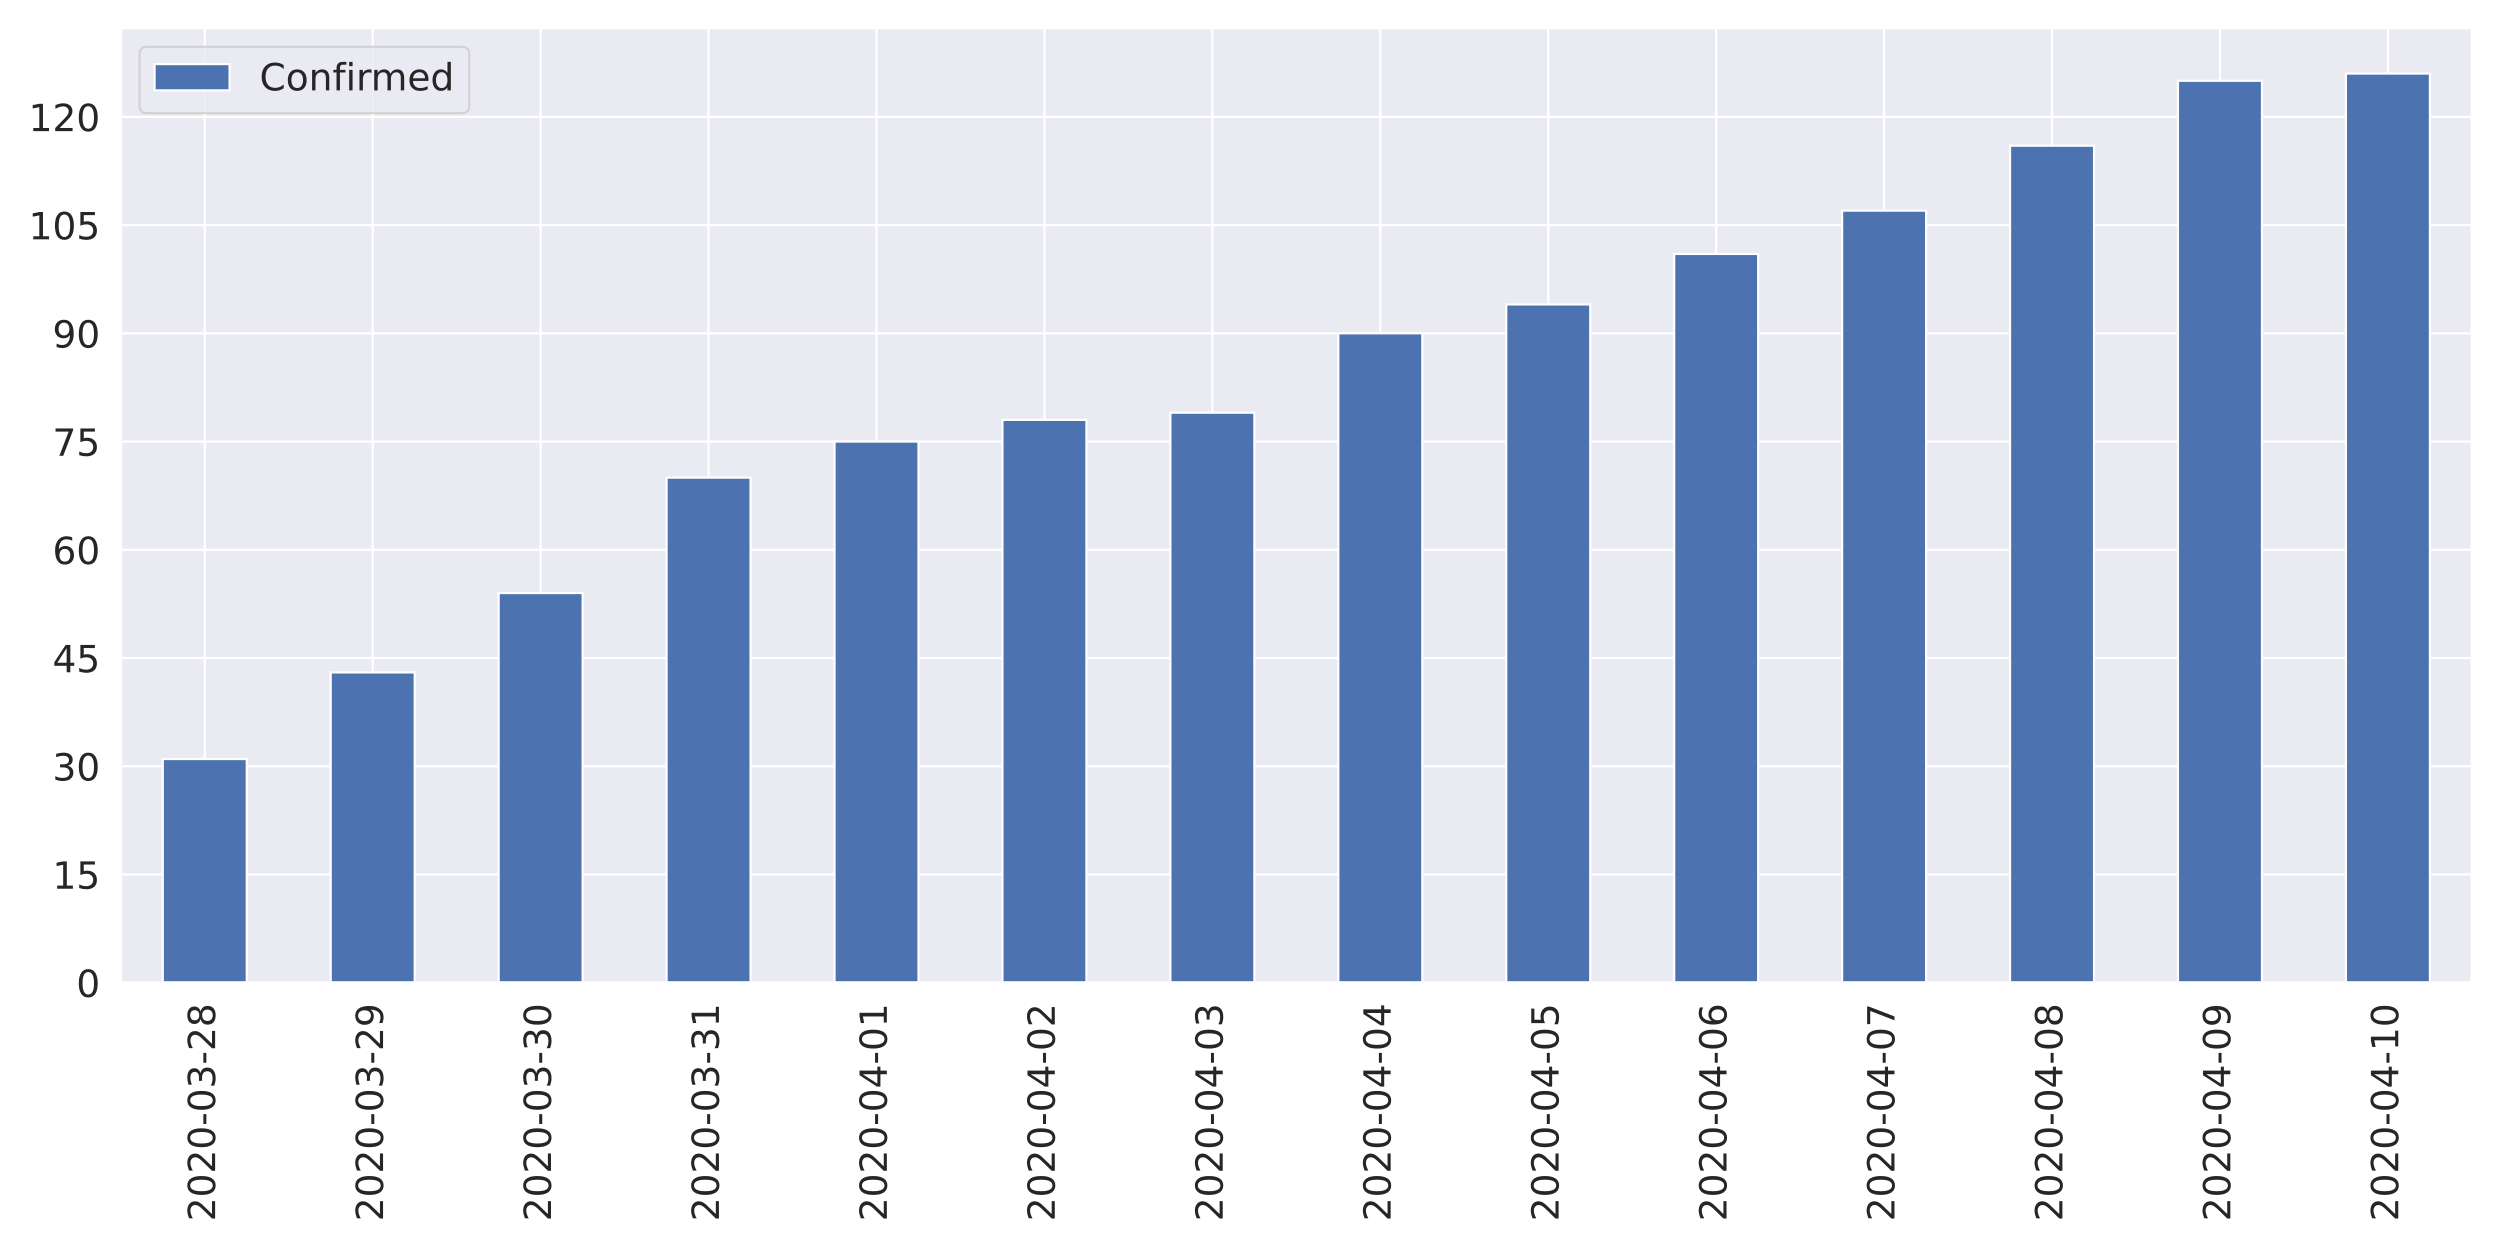
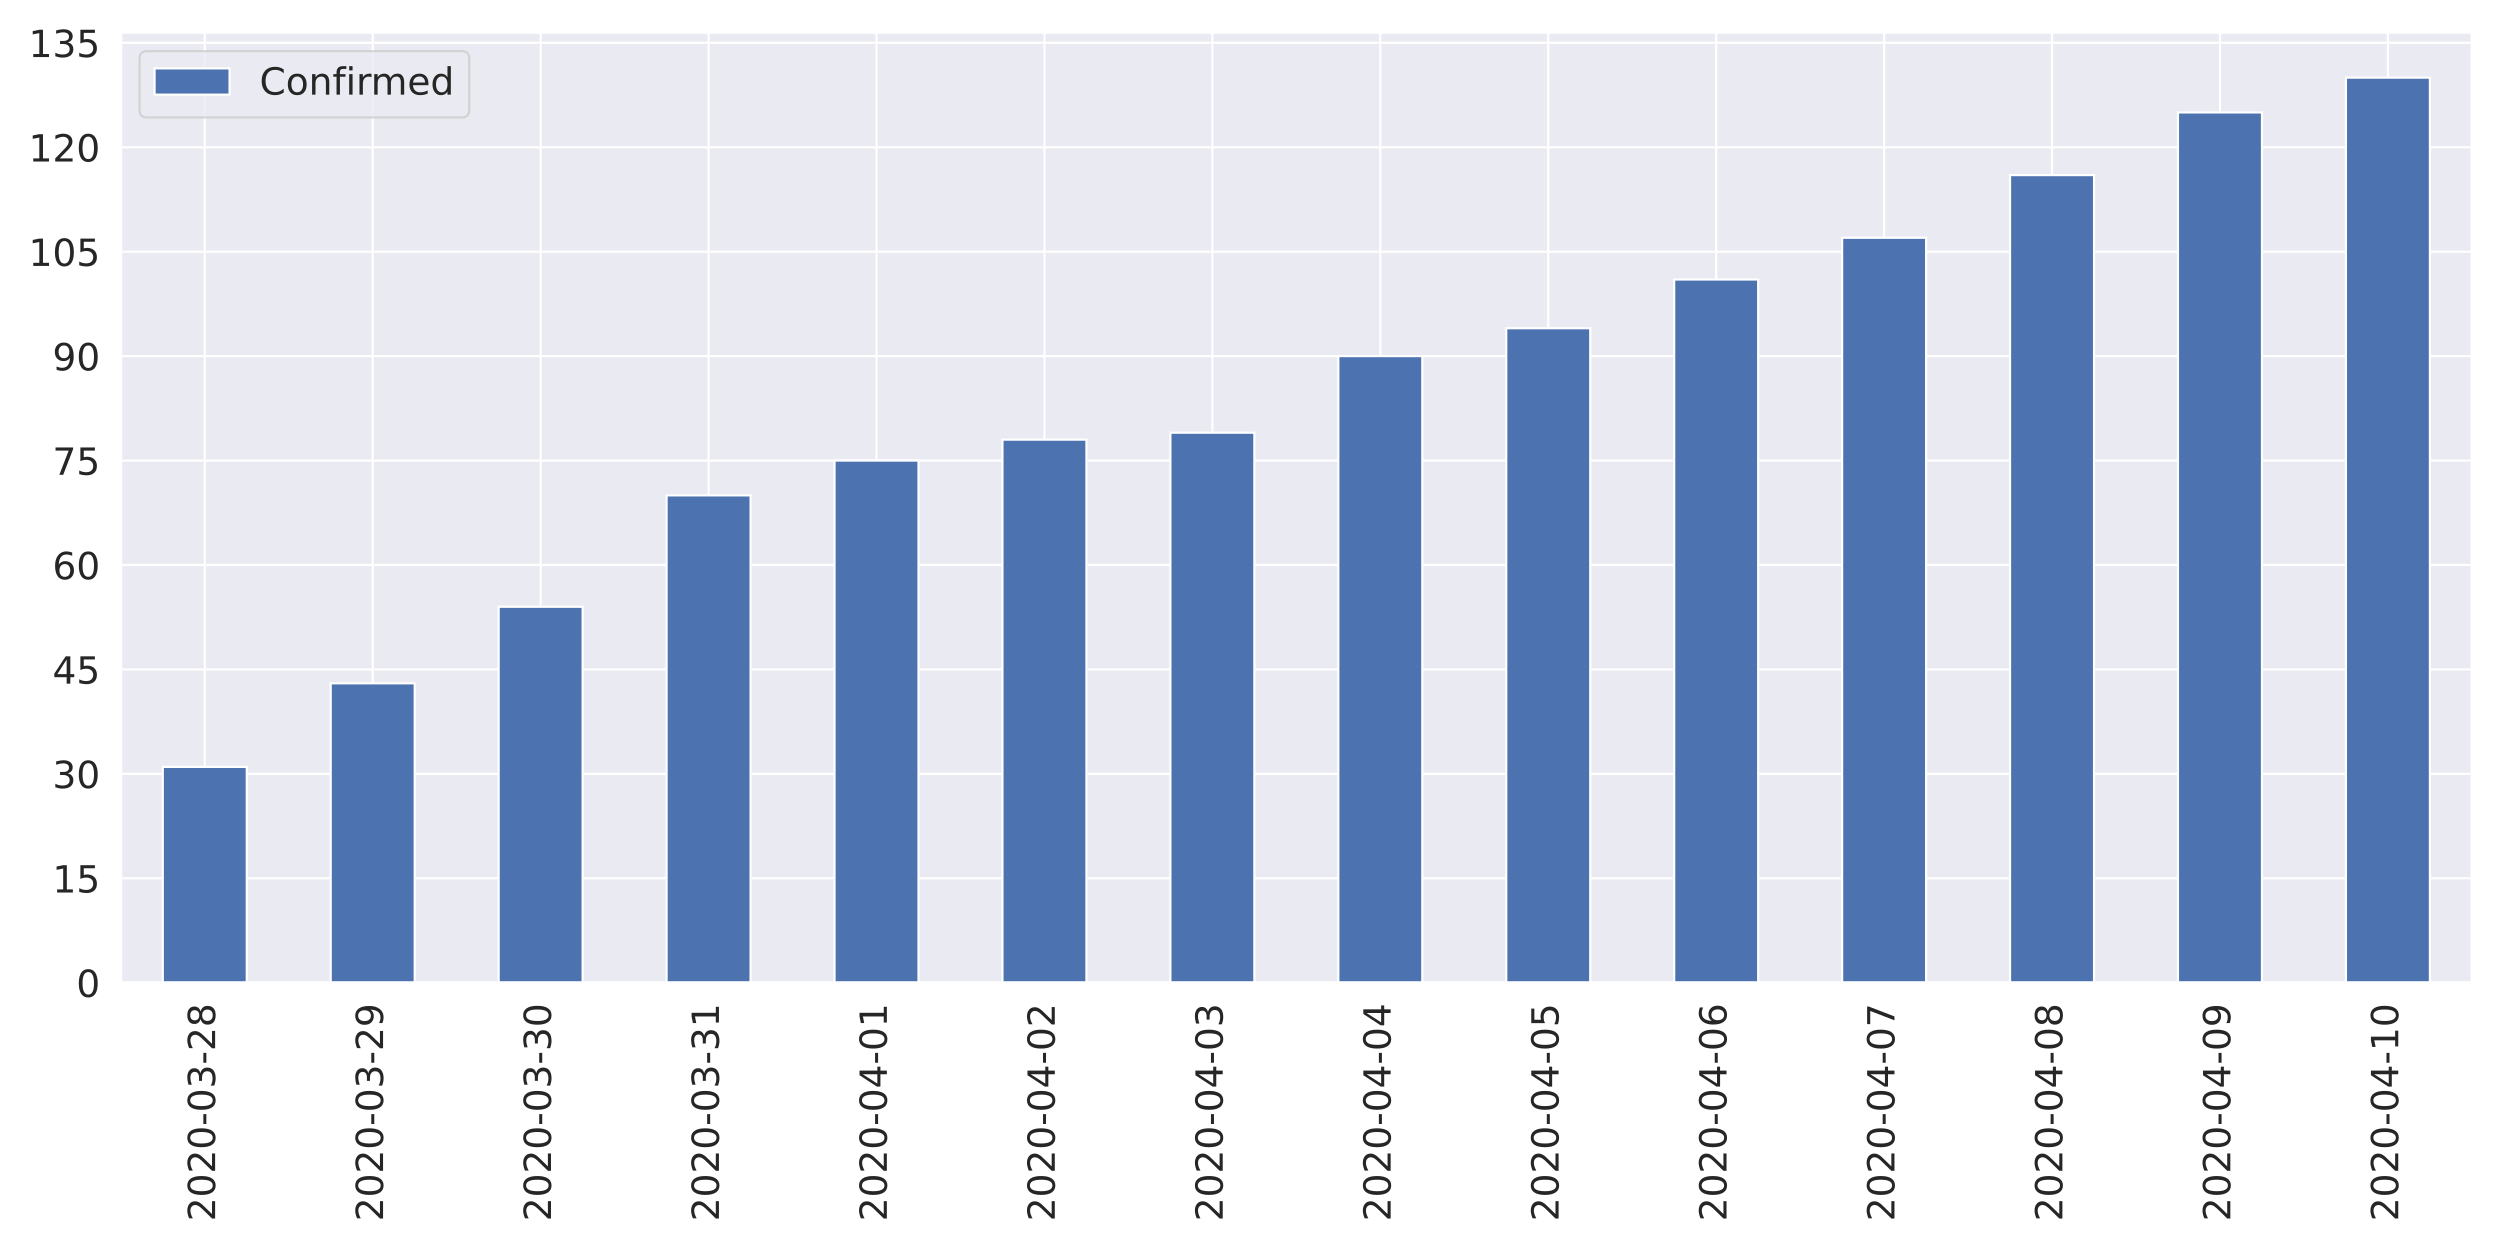
<svg xmlns="http://www.w3.org/2000/svg" xmlns:xlink="http://www.w3.org/1999/xlink" height="576pt" version="1.1" viewBox="0 0 1152 576" width="1152pt">
  <defs>
    <style type="text/css">
*{stroke-linecap:butt;stroke-linejoin:round;}
  </style>
  </defs>
  <g id="figure_1">
    <g id="patch_1">
      <path d="M 0 576  L 1152 576  L 1152 0  L 0 0  z " style="fill:#ffffff;" />
    </g>
    <g id="axes_1">
      <g id="patch_2">
-         <path d="M 55.67 452.83  L 1139.04 452.83  L 1139.04 12.96  L 55.67 12.96  z " style="fill:#eaeaf2;" />
+         <path d="M 55.67 452.83  L 1139.04 452.83  L 1139.04 14.926  L 55.67 14.926  z " style="fill:#eaeaf2;" />
      </g>
      <g id="matplotlib.axis_1">
        <g id="xtick_1">
          <g id="line2d_1">
-             <path clip-path="url(#p32ae984a57)" d="M 94.362 452.83  L 94.362 12.96  " style="fill:none;stroke:#ffffff;stroke-linecap:round;" />
+             <path clip-path="url(#pc59e3eb0ef)" d="M 94.362 452.83  L 94.362 14.926  " style="fill:none;stroke:#ffffff;stroke-linecap:round;" />
          </g>
          <g id="text_1">
            <defs>
              <path d="M 19.188 8.297  L 53.609 8.297  L 53.609 0  L 7.328 0  L 7.328 8.297  Q 12.938 14.109 22.625 23.891  Q 32.328 33.688 34.812 36.531  Q 39.547 41.844 41.422 45.531  Q 43.312 49.219 43.312 52.781  Q 43.312 58.594 39.234 62.25  Q 35.156 65.922 28.609 65.922  Q 23.969 65.922 18.812 64.312  Q 13.672 62.703 7.812 59.422  L 7.812 69.391  Q 13.766 71.781 18.938 73  Q 24.125 74.219 28.422 74.219  Q 39.75 74.219 46.484 68.547  Q 53.219 62.891 53.219 53.422  Q 53.219 48.922 51.531 44.891  Q 49.859 40.875 45.406 35.406  Q 44.188 33.984 37.641 27.219  Q 31.109 20.453 19.188 8.297  z " id="DejaVuSans-50" />
              <path d="M 31.781 66.406  Q 24.172 66.406 20.328 58.906  Q 16.5 51.422 16.5 36.375  Q 16.5 21.391 20.328 13.891  Q 24.172 6.391 31.781 6.391  Q 39.453 6.391 43.281 13.891  Q 47.125 21.391 47.125 36.375  Q 47.125 51.422 43.281 58.906  Q 39.453 66.406 31.781 66.406  z M 31.781 74.219  Q 44.047 74.219 50.516 64.516  Q 56.984 54.828 56.984 36.375  Q 56.984 17.969 50.516 8.266  Q 44.047 -1.422 31.781 -1.422  Q 19.531 -1.422 13.062 8.266  Q 6.594 17.969 6.594 36.375  Q 6.594 54.828 13.062 64.516  Q 19.531 74.219 31.781 74.219  z " id="DejaVuSans-48" />
              <path d="M 4.891 31.391  L 31.203 31.391  L 31.203 23.391  L 4.891 23.391  z " id="DejaVuSans-45" />
              <path d="M 40.578 39.312  Q 47.656 37.797 51.625 33  Q 55.609 28.219 55.609 21.188  Q 55.609 10.406 48.188 4.484  Q 40.766 -1.422 27.094 -1.422  Q 22.516 -1.422 17.656 -0.516  Q 12.797 0.391 7.625 2.203  L 7.625 11.719  Q 11.719 9.328 16.594 8.109  Q 21.484 6.891 26.812 6.891  Q 36.078 6.891 40.938 10.547  Q 45.797 14.203 45.797 21.188  Q 45.797 27.641 41.281 31.266  Q 36.766 34.906 28.719 34.906  L 20.219 34.906  L 20.219 43.016  L 29.109 43.016  Q 36.375 43.016 40.234 45.922  Q 44.094 48.828 44.094 54.297  Q 44.094 59.906 40.109 62.906  Q 36.141 65.922 28.719 65.922  Q 24.656 65.922 20.016 65.031  Q 15.375 64.156 9.812 62.312  L 9.812 71.094  Q 15.438 72.656 20.344 73.438  Q 25.25 74.219 29.594 74.219  Q 40.828 74.219 47.359 69.109  Q 53.906 64.016 53.906 55.328  Q 53.906 49.266 50.438 45.094  Q 46.969 40.922 40.578 39.312  z " id="DejaVuSans-51" />
              <path d="M 31.781 34.625  Q 24.75 34.625 20.719 30.859  Q 16.703 27.094 16.703 20.516  Q 16.703 13.922 20.719 10.156  Q 24.75 6.391 31.781 6.391  Q 38.812 6.391 42.859 10.172  Q 46.922 13.969 46.922 20.516  Q 46.922 27.094 42.891 30.859  Q 38.875 34.625 31.781 34.625  z M 21.922 38.812  Q 15.578 40.375 12.031 44.719  Q 8.5 49.078 8.5 55.328  Q 8.5 64.062 14.719 69.141  Q 20.953 74.219 31.781 74.219  Q 42.672 74.219 48.875 69.141  Q 55.078 64.062 55.078 55.328  Q 55.078 49.078 51.531 44.719  Q 48 40.375 41.703 38.812  Q 48.828 37.156 52.797 32.312  Q 56.781 27.484 56.781 20.516  Q 56.781 9.906 50.312 4.234  Q 43.844 -1.422 31.781 -1.422  Q 19.734 -1.422 13.25 4.234  Q 6.781 9.906 6.781 20.516  Q 6.781 27.484 10.781 32.312  Q 14.797 37.156 21.922 38.812  z M 18.312 54.391  Q 18.312 48.734 21.844 45.562  Q 25.391 42.391 31.781 42.391  Q 38.141 42.391 41.719 45.562  Q 45.312 48.734 45.312 54.391  Q 45.312 60.062 41.719 63.234  Q 38.141 66.406 31.781 66.406  Q 25.391 66.406 21.844 63.234  Q 18.312 60.062 18.312 54.391  z " id="DejaVuSans-56" />
            </defs>
            <g style="fill:#262626;" transform="translate(99.12999 562.7538)rotate(-90)scale(0.1728 -0.1728)">
              <use xlink:href="#DejaVuSans-50" />
              <use x="63.623" xlink:href="#DejaVuSans-48" />
              <use x="127.246" xlink:href="#DejaVuSans-50" />
              <use x="190.869" xlink:href="#DejaVuSans-48" />
              <use x="254.492" xlink:href="#DejaVuSans-45" />
              <use x="290.576" xlink:href="#DejaVuSans-48" />
              <use x="354.199" xlink:href="#DejaVuSans-51" />
              <use x="417.822" xlink:href="#DejaVuSans-45" />
              <use x="453.906" xlink:href="#DejaVuSans-50" />
              <use x="517.529" xlink:href="#DejaVuSans-56" />
            </g>
          </g>
        </g>
        <g id="xtick_2">
          <g id="line2d_2">
-             <path clip-path="url(#p32ae984a57)" d="M 171.745 452.83  L 171.745 12.96  " style="fill:none;stroke:#ffffff;stroke-linecap:round;" />
+             <path clip-path="url(#pc59e3eb0ef)" d="M 171.745 452.83  L 171.745 14.926  " style="fill:none;stroke:#ffffff;stroke-linecap:round;" />
          </g>
          <g id="text_2">
            <defs>
              <path d="M 10.984 1.516  L 10.984 10.5  Q 14.703 8.734 18.5 7.812  Q 22.312 6.891 25.984 6.891  Q 35.75 6.891 40.891 13.453  Q 46.047 20.016 46.781 33.406  Q 43.953 29.203 39.594 26.953  Q 35.25 24.703 29.984 24.703  Q 19.047 24.703 12.672 31.312  Q 6.297 37.938 6.297 49.422  Q 6.297 60.641 12.938 67.422  Q 19.578 74.219 30.609 74.219  Q 43.266 74.219 49.922 64.516  Q 56.594 54.828 56.594 36.375  Q 56.594 19.141 48.406 8.859  Q 40.234 -1.422 26.422 -1.422  Q 22.703 -1.422 18.891 -0.688  Q 15.094 0.047 10.984 1.516  z M 30.609 32.422  Q 37.25 32.422 41.125 36.953  Q 45.016 41.5 45.016 49.422  Q 45.016 57.281 41.125 61.844  Q 37.25 66.406 30.609 66.406  Q 23.969 66.406 20.094 61.844  Q 16.219 57.281 16.219 49.422  Q 16.219 41.5 20.094 36.953  Q 23.969 32.422 30.609 32.422  z " id="DejaVuSans-57" />
            </defs>
            <g style="fill:#262626;" transform="translate(176.5136 562.7538)rotate(-90)scale(0.1728 -0.1728)">
              <use xlink:href="#DejaVuSans-50" />
              <use x="63.623" xlink:href="#DejaVuSans-48" />
              <use x="127.246" xlink:href="#DejaVuSans-50" />
              <use x="190.869" xlink:href="#DejaVuSans-48" />
              <use x="254.492" xlink:href="#DejaVuSans-45" />
              <use x="290.576" xlink:href="#DejaVuSans-48" />
              <use x="354.199" xlink:href="#DejaVuSans-51" />
              <use x="417.822" xlink:href="#DejaVuSans-45" />
              <use x="453.906" xlink:href="#DejaVuSans-50" />
              <use x="517.529" xlink:href="#DejaVuSans-57" />
            </g>
          </g>
        </g>
        <g id="xtick_3">
          <g id="line2d_3">
-             <path clip-path="url(#p32ae984a57)" d="M 249.129 452.83  L 249.129 12.96  " style="fill:none;stroke:#ffffff;stroke-linecap:round;" />
+             <path clip-path="url(#pc59e3eb0ef)" d="M 249.129 452.83  L 249.129 14.926  " style="fill:none;stroke:#ffffff;stroke-linecap:round;" />
          </g>
          <g id="text_3">
            <g style="fill:#262626;" transform="translate(253.8971 562.7538)rotate(-90)scale(0.1728 -0.1728)">
              <use xlink:href="#DejaVuSans-50" />
              <use x="63.623" xlink:href="#DejaVuSans-48" />
              <use x="127.246" xlink:href="#DejaVuSans-50" />
              <use x="190.869" xlink:href="#DejaVuSans-48" />
              <use x="254.492" xlink:href="#DejaVuSans-45" />
              <use x="290.576" xlink:href="#DejaVuSans-48" />
              <use x="354.199" xlink:href="#DejaVuSans-51" />
              <use x="417.822" xlink:href="#DejaVuSans-45" />
              <use x="453.906" xlink:href="#DejaVuSans-51" />
              <use x="517.529" xlink:href="#DejaVuSans-48" />
            </g>
          </g>
        </g>
        <g id="xtick_4">
          <g id="line2d_4">
-             <path clip-path="url(#p32ae984a57)" d="M 326.512 452.83  L 326.512 12.96  " style="fill:none;stroke:#ffffff;stroke-linecap:round;" />
+             <path clip-path="url(#pc59e3eb0ef)" d="M 326.512 452.83  L 326.512 14.926  " style="fill:none;stroke:#ffffff;stroke-linecap:round;" />
          </g>
          <g id="text_4">
            <defs>
              <path d="M 12.406 8.297  L 28.516 8.297  L 28.516 63.922  L 10.984 60.406  L 10.984 69.391  L 28.422 72.906  L 38.281 72.906  L 38.281 8.297  L 54.391 8.297  L 54.391 0  L 12.406 0  z " id="DejaVuSans-49" />
            </defs>
            <g style="fill:#262626;" transform="translate(331.2807 562.7538)rotate(-90)scale(0.1728 -0.1728)">
              <use xlink:href="#DejaVuSans-50" />
              <use x="63.623" xlink:href="#DejaVuSans-48" />
              <use x="127.246" xlink:href="#DejaVuSans-50" />
              <use x="190.869" xlink:href="#DejaVuSans-48" />
              <use x="254.492" xlink:href="#DejaVuSans-45" />
              <use x="290.576" xlink:href="#DejaVuSans-48" />
              <use x="354.199" xlink:href="#DejaVuSans-51" />
              <use x="417.822" xlink:href="#DejaVuSans-45" />
              <use x="453.906" xlink:href="#DejaVuSans-51" />
              <use x="517.529" xlink:href="#DejaVuSans-49" />
            </g>
          </g>
        </g>
        <g id="xtick_5">
          <g id="line2d_5">
-             <path clip-path="url(#p32ae984a57)" d="M 403.896 452.83  L 403.896 12.96  " style="fill:none;stroke:#ffffff;stroke-linecap:round;" />
+             <path clip-path="url(#pc59e3eb0ef)" d="M 403.896 452.83  L 403.896 14.926  " style="fill:none;stroke:#ffffff;stroke-linecap:round;" />
          </g>
          <g id="text_5">
            <defs>
              <path d="M 37.797 64.312  L 12.891 25.391  L 37.797 25.391  z M 35.203 72.906  L 47.609 72.906  L 47.609 25.391  L 58.016 25.391  L 58.016 17.188  L 47.609 17.188  L 47.609 0  L 37.797 0  L 37.797 17.188  L 4.891 17.188  L 4.891 26.703  z " id="DejaVuSans-52" />
            </defs>
            <g style="fill:#262626;" transform="translate(408.6643 562.7538)rotate(-90)scale(0.1728 -0.1728)">
              <use xlink:href="#DejaVuSans-50" />
              <use x="63.623" xlink:href="#DejaVuSans-48" />
              <use x="127.246" xlink:href="#DejaVuSans-50" />
              <use x="190.869" xlink:href="#DejaVuSans-48" />
              <use x="254.492" xlink:href="#DejaVuSans-45" />
              <use x="290.576" xlink:href="#DejaVuSans-48" />
              <use x="354.199" xlink:href="#DejaVuSans-52" />
              <use x="417.822" xlink:href="#DejaVuSans-45" />
              <use x="453.906" xlink:href="#DejaVuSans-48" />
              <use x="517.529" xlink:href="#DejaVuSans-49" />
            </g>
          </g>
        </g>
        <g id="xtick_6">
          <g id="line2d_6">
-             <path clip-path="url(#p32ae984a57)" d="M 481.28 452.83  L 481.28 12.96  " style="fill:none;stroke:#ffffff;stroke-linecap:round;" />
+             <path clip-path="url(#pc59e3eb0ef)" d="M 481.28 452.83  L 481.28 14.926  " style="fill:none;stroke:#ffffff;stroke-linecap:round;" />
          </g>
          <g id="text_6">
            <g style="fill:#262626;" transform="translate(486.0478 562.7538)rotate(-90)scale(0.1728 -0.1728)">
              <use xlink:href="#DejaVuSans-50" />
              <use x="63.623" xlink:href="#DejaVuSans-48" />
              <use x="127.246" xlink:href="#DejaVuSans-50" />
              <use x="190.869" xlink:href="#DejaVuSans-48" />
              <use x="254.492" xlink:href="#DejaVuSans-45" />
              <use x="290.576" xlink:href="#DejaVuSans-48" />
              <use x="354.199" xlink:href="#DejaVuSans-52" />
              <use x="417.822" xlink:href="#DejaVuSans-45" />
              <use x="453.906" xlink:href="#DejaVuSans-48" />
              <use x="517.529" xlink:href="#DejaVuSans-50" />
            </g>
          </g>
        </g>
        <g id="xtick_7">
          <g id="line2d_7">
-             <path clip-path="url(#p32ae984a57)" d="M 558.663 452.83  L 558.663 12.96  " style="fill:none;stroke:#ffffff;stroke-linecap:round;" />
+             <path clip-path="url(#pc59e3eb0ef)" d="M 558.663 452.83  L 558.663 14.926  " style="fill:none;stroke:#ffffff;stroke-linecap:round;" />
          </g>
          <g id="text_7">
            <g style="fill:#262626;" transform="translate(563.4314 562.7538)rotate(-90)scale(0.1728 -0.1728)">
              <use xlink:href="#DejaVuSans-50" />
              <use x="63.623" xlink:href="#DejaVuSans-48" />
              <use x="127.246" xlink:href="#DejaVuSans-50" />
              <use x="190.869" xlink:href="#DejaVuSans-48" />
              <use x="254.492" xlink:href="#DejaVuSans-45" />
              <use x="290.576" xlink:href="#DejaVuSans-48" />
              <use x="354.199" xlink:href="#DejaVuSans-52" />
              <use x="417.822" xlink:href="#DejaVuSans-45" />
              <use x="453.906" xlink:href="#DejaVuSans-48" />
              <use x="517.529" xlink:href="#DejaVuSans-51" />
            </g>
          </g>
        </g>
        <g id="xtick_8">
          <g id="line2d_8">
-             <path clip-path="url(#p32ae984a57)" d="M 636.047 452.83  L 636.047 12.96  " style="fill:none;stroke:#ffffff;stroke-linecap:round;" />
+             <path clip-path="url(#pc59e3eb0ef)" d="M 636.047 452.83  L 636.047 14.926  " style="fill:none;stroke:#ffffff;stroke-linecap:round;" />
          </g>
          <g id="text_8">
            <g style="fill:#262626;" transform="translate(640.815 562.7538)rotate(-90)scale(0.1728 -0.1728)">
              <use xlink:href="#DejaVuSans-50" />
              <use x="63.623" xlink:href="#DejaVuSans-48" />
              <use x="127.246" xlink:href="#DejaVuSans-50" />
              <use x="190.869" xlink:href="#DejaVuSans-48" />
              <use x="254.492" xlink:href="#DejaVuSans-45" />
              <use x="290.576" xlink:href="#DejaVuSans-48" />
              <use x="354.199" xlink:href="#DejaVuSans-52" />
              <use x="417.822" xlink:href="#DejaVuSans-45" />
              <use x="453.906" xlink:href="#DejaVuSans-48" />
              <use x="517.529" xlink:href="#DejaVuSans-52" />
            </g>
          </g>
        </g>
        <g id="xtick_9">
          <g id="line2d_9">
-             <path clip-path="url(#p32ae984a57)" d="M 713.43 452.83  L 713.43 12.96  " style="fill:none;stroke:#ffffff;stroke-linecap:round;" />
+             <path clip-path="url(#pc59e3eb0ef)" d="M 713.43 452.83  L 713.43 14.926  " style="fill:none;stroke:#ffffff;stroke-linecap:round;" />
          </g>
          <g id="text_9">
            <defs>
              <path d="M 10.797 72.906  L 49.516 72.906  L 49.516 64.594  L 19.828 64.594  L 19.828 46.734  Q 21.969 47.469 24.109 47.828  Q 26.266 48.188 28.422 48.188  Q 40.625 48.188 47.75 41.5  Q 54.891 34.812 54.891 23.391  Q 54.891 11.625 47.562 5.094  Q 40.234 -1.422 26.906 -1.422  Q 22.312 -1.422 17.547 -0.641  Q 12.797 0.141 7.719 1.703  L 7.719 11.625  Q 12.109 9.234 16.797 8.062  Q 21.484 6.891 26.703 6.891  Q 35.156 6.891 40.078 11.328  Q 45.016 15.766 45.016 23.391  Q 45.016 31 40.078 35.438  Q 35.156 39.891 26.703 39.891  Q 22.75 39.891 18.812 39.016  Q 14.891 38.141 10.797 36.281  z " id="DejaVuSans-53" />
            </defs>
            <g style="fill:#262626;" transform="translate(718.1986 562.7538)rotate(-90)scale(0.1728 -0.1728)">
              <use xlink:href="#DejaVuSans-50" />
              <use x="63.623" xlink:href="#DejaVuSans-48" />
              <use x="127.246" xlink:href="#DejaVuSans-50" />
              <use x="190.869" xlink:href="#DejaVuSans-48" />
              <use x="254.492" xlink:href="#DejaVuSans-45" />
              <use x="290.576" xlink:href="#DejaVuSans-48" />
              <use x="354.199" xlink:href="#DejaVuSans-52" />
              <use x="417.822" xlink:href="#DejaVuSans-45" />
              <use x="453.906" xlink:href="#DejaVuSans-48" />
              <use x="517.529" xlink:href="#DejaVuSans-53" />
            </g>
          </g>
        </g>
        <g id="xtick_10">
          <g id="line2d_10">
-             <path clip-path="url(#p32ae984a57)" d="M 790.814 452.83  L 790.814 12.96  " style="fill:none;stroke:#ffffff;stroke-linecap:round;" />
+             <path clip-path="url(#pc59e3eb0ef)" d="M 790.814 452.83  L 790.814 14.926  " style="fill:none;stroke:#ffffff;stroke-linecap:round;" />
          </g>
          <g id="text_10">
            <defs>
              <path d="M 33.016 40.375  Q 26.375 40.375 22.484 35.828  Q 18.609 31.297 18.609 23.391  Q 18.609 15.531 22.484 10.953  Q 26.375 6.391 33.016 6.391  Q 39.656 6.391 43.531 10.953  Q 47.406 15.531 47.406 23.391  Q 47.406 31.297 43.531 35.828  Q 39.656 40.375 33.016 40.375  z M 52.594 71.297  L 52.594 62.312  Q 48.875 64.062 45.094 64.984  Q 41.312 65.922 37.594 65.922  Q 27.828 65.922 22.672 59.328  Q 17.531 52.734 16.797 39.406  Q 19.672 43.656 24.016 45.922  Q 28.375 48.188 33.594 48.188  Q 44.578 48.188 50.953 41.516  Q 57.328 34.859 57.328 23.391  Q 57.328 12.156 50.688 5.359  Q 44.047 -1.422 33.016 -1.422  Q 20.359 -1.422 13.672 8.266  Q 6.984 17.969 6.984 36.375  Q 6.984 53.656 15.188 63.938  Q 23.391 74.219 37.203 74.219  Q 40.922 74.219 44.703 73.484  Q 48.484 72.75 52.594 71.297  z " id="DejaVuSans-54" />
            </defs>
            <g style="fill:#262626;" transform="translate(795.5821 562.7538)rotate(-90)scale(0.1728 -0.1728)">
              <use xlink:href="#DejaVuSans-50" />
              <use x="63.623" xlink:href="#DejaVuSans-48" />
              <use x="127.246" xlink:href="#DejaVuSans-50" />
              <use x="190.869" xlink:href="#DejaVuSans-48" />
              <use x="254.492" xlink:href="#DejaVuSans-45" />
              <use x="290.576" xlink:href="#DejaVuSans-48" />
              <use x="354.199" xlink:href="#DejaVuSans-52" />
              <use x="417.822" xlink:href="#DejaVuSans-45" />
              <use x="453.906" xlink:href="#DejaVuSans-48" />
              <use x="517.529" xlink:href="#DejaVuSans-54" />
            </g>
          </g>
        </g>
        <g id="xtick_11">
          <g id="line2d_11">
-             <path clip-path="url(#p32ae984a57)" d="M 868.197 452.83  L 868.197 12.96  " style="fill:none;stroke:#ffffff;stroke-linecap:round;" />
+             <path clip-path="url(#pc59e3eb0ef)" d="M 868.197 452.83  L 868.197 14.926  " style="fill:none;stroke:#ffffff;stroke-linecap:round;" />
          </g>
          <g id="text_11">
            <defs>
              <path d="M 8.203 72.906  L 55.078 72.906  L 55.078 68.703  L 28.609 0  L 18.312 0  L 43.219 64.594  L 8.203 64.594  z " id="DejaVuSans-55" />
            </defs>
            <g style="fill:#262626;" transform="translate(872.9657 562.7538)rotate(-90)scale(0.1728 -0.1728)">
              <use xlink:href="#DejaVuSans-50" />
              <use x="63.623" xlink:href="#DejaVuSans-48" />
              <use x="127.246" xlink:href="#DejaVuSans-50" />
              <use x="190.869" xlink:href="#DejaVuSans-48" />
              <use x="254.492" xlink:href="#DejaVuSans-45" />
              <use x="290.576" xlink:href="#DejaVuSans-48" />
              <use x="354.199" xlink:href="#DejaVuSans-52" />
              <use x="417.822" xlink:href="#DejaVuSans-45" />
              <use x="453.906" xlink:href="#DejaVuSans-48" />
              <use x="517.529" xlink:href="#DejaVuSans-55" />
            </g>
          </g>
        </g>
        <g id="xtick_12">
          <g id="line2d_12">
-             <path clip-path="url(#p32ae984a57)" d="M 945.581 452.83  L 945.581 12.96  " style="fill:none;stroke:#ffffff;stroke-linecap:round;" />
+             <path clip-path="url(#pc59e3eb0ef)" d="M 945.581 452.83  L 945.581 14.926  " style="fill:none;stroke:#ffffff;stroke-linecap:round;" />
          </g>
          <g id="text_12">
            <g style="fill:#262626;" transform="translate(950.3493 562.7538)rotate(-90)scale(0.1728 -0.1728)">
              <use xlink:href="#DejaVuSans-50" />
              <use x="63.623" xlink:href="#DejaVuSans-48" />
              <use x="127.246" xlink:href="#DejaVuSans-50" />
              <use x="190.869" xlink:href="#DejaVuSans-48" />
              <use x="254.492" xlink:href="#DejaVuSans-45" />
              <use x="290.576" xlink:href="#DejaVuSans-48" />
              <use x="354.199" xlink:href="#DejaVuSans-52" />
              <use x="417.822" xlink:href="#DejaVuSans-45" />
              <use x="453.906" xlink:href="#DejaVuSans-48" />
              <use x="517.529" xlink:href="#DejaVuSans-56" />
            </g>
          </g>
        </g>
        <g id="xtick_13">
          <g id="line2d_13">
-             <path clip-path="url(#p32ae984a57)" d="M 1022.965 452.83  L 1022.965 12.96  " style="fill:none;stroke:#ffffff;stroke-linecap:round;" />
+             <path clip-path="url(#pc59e3eb0ef)" d="M 1022.965 452.83  L 1022.965 14.926  " style="fill:none;stroke:#ffffff;stroke-linecap:round;" />
          </g>
          <g id="text_13">
            <g style="fill:#262626;" transform="translate(1027.733 562.7538)rotate(-90)scale(0.1728 -0.1728)">
              <use xlink:href="#DejaVuSans-50" />
              <use x="63.623" xlink:href="#DejaVuSans-48" />
              <use x="127.246" xlink:href="#DejaVuSans-50" />
              <use x="190.869" xlink:href="#DejaVuSans-48" />
              <use x="254.492" xlink:href="#DejaVuSans-45" />
              <use x="290.576" xlink:href="#DejaVuSans-48" />
              <use x="354.199" xlink:href="#DejaVuSans-52" />
              <use x="417.822" xlink:href="#DejaVuSans-45" />
              <use x="453.906" xlink:href="#DejaVuSans-48" />
              <use x="517.529" xlink:href="#DejaVuSans-57" />
            </g>
          </g>
        </g>
        <g id="xtick_14">
          <g id="line2d_14">
-             <path clip-path="url(#p32ae984a57)" d="M 1100.348 452.83  L 1100.348 12.96  " style="fill:none;stroke:#ffffff;stroke-linecap:round;" />
+             <path clip-path="url(#pc59e3eb0ef)" d="M 1100.348 452.83  L 1100.348 14.926  " style="fill:none;stroke:#ffffff;stroke-linecap:round;" />
          </g>
          <g id="text_14">
            <g style="fill:#262626;" transform="translate(1105.116 562.7538)rotate(-90)scale(0.1728 -0.1728)">
              <use xlink:href="#DejaVuSans-50" />
              <use x="63.623" xlink:href="#DejaVuSans-48" />
              <use x="127.246" xlink:href="#DejaVuSans-50" />
              <use x="190.869" xlink:href="#DejaVuSans-48" />
              <use x="254.492" xlink:href="#DejaVuSans-45" />
              <use x="290.576" xlink:href="#DejaVuSans-48" />
              <use x="354.199" xlink:href="#DejaVuSans-52" />
              <use x="417.822" xlink:href="#DejaVuSans-45" />
              <use x="453.906" xlink:href="#DejaVuSans-49" />
              <use x="517.529" xlink:href="#DejaVuSans-48" />
            </g>
          </g>
        </g>
      </g>
      <g id="matplotlib.axis_2">
        <g id="ytick_1">
          <g id="line2d_15">
-             <path clip-path="url(#p32ae984a57)" d="M 55.67 452.83  L 1139.04 452.83  " style="fill:none;stroke:#ffffff;stroke-linecap:round;" />
+             <path clip-path="url(#pc59e3eb0ef)" d="M 55.67 452.83  L 1139.04 452.83  " style="fill:none;stroke:#ffffff;stroke-linecap:round;" />
          </g>
          <g id="text_15">
            <g style="fill:#262626;" transform="translate(35.1756 459.3951)scale(0.1728 -0.1728)">
              <use xlink:href="#DejaVuSans-48" />
            </g>
          </g>
        </g>
        <g id="ytick_2">
          <g id="line2d_16">
-             <path clip-path="url(#p32ae984a57)" d="M 55.67 402.958  L 1139.04 402.958  " style="fill:none;stroke:#ffffff;stroke-linecap:round;" />
+             <path clip-path="url(#pc59e3eb0ef)" d="M 55.67 404.709  L 1139.04 404.709  " style="fill:none;stroke:#ffffff;stroke-linecap:round;" />
          </g>
          <g id="text_16">
-             <g style="fill:#262626;" transform="translate(24.1812 409.5232)scale(0.1728 -0.1728)">
+             <g style="fill:#262626;" transform="translate(24.1812 411.2737)scale(0.1728 -0.1728)">
              <use xlink:href="#DejaVuSans-49" />
              <use x="63.623" xlink:href="#DejaVuSans-53" />
            </g>
          </g>
        </g>
        <g id="ytick_3">
          <g id="line2d_17">
-             <path clip-path="url(#p32ae984a57)" d="M 55.67 353.086  L 1139.04 353.086  " style="fill:none;stroke:#ffffff;stroke-linecap:round;" />
+             <path clip-path="url(#pc59e3eb0ef)" d="M 55.67 356.587  L 1139.04 356.587  " style="fill:none;stroke:#ffffff;stroke-linecap:round;" />
          </g>
          <g id="text_17">
-             <g style="fill:#262626;" transform="translate(24.1812 359.6513)scale(0.1728 -0.1728)">
+             <g style="fill:#262626;" transform="translate(24.1812 363.1524)scale(0.1728 -0.1728)">
              <use xlink:href="#DejaVuSans-51" />
              <use x="63.623" xlink:href="#DejaVuSans-48" />
            </g>
          </g>
        </g>
        <g id="ytick_4">
          <g id="line2d_18">
-             <path clip-path="url(#p32ae984a57)" d="M 55.67 303.214  L 1139.04 303.214  " style="fill:none;stroke:#ffffff;stroke-linecap:round;" />
+             <path clip-path="url(#pc59e3eb0ef)" d="M 55.67 308.466  L 1139.04 308.466  " style="fill:none;stroke:#ffffff;stroke-linecap:round;" />
          </g>
          <g id="text_18">
-             <g style="fill:#262626;" transform="translate(24.1812 309.7794)scale(0.1728 -0.1728)">
+             <g style="fill:#262626;" transform="translate(24.1812 315.0311)scale(0.1728 -0.1728)">
              <use xlink:href="#DejaVuSans-52" />
              <use x="63.623" xlink:href="#DejaVuSans-53" />
            </g>
          </g>
        </g>
        <g id="ytick_5">
          <g id="line2d_19">
-             <path clip-path="url(#p32ae984a57)" d="M 55.67 253.342  L 1139.04 253.342  " style="fill:none;stroke:#ffffff;stroke-linecap:round;" />
+             <path clip-path="url(#pc59e3eb0ef)" d="M 55.67 260.345  L 1139.04 260.345  " style="fill:none;stroke:#ffffff;stroke-linecap:round;" />
          </g>
          <g id="text_19">
-             <g style="fill:#262626;" transform="translate(24.1812 259.9075)scale(0.1728 -0.1728)">
+             <g style="fill:#262626;" transform="translate(24.1812 266.9098)scale(0.1728 -0.1728)">
              <use xlink:href="#DejaVuSans-54" />
              <use x="63.623" xlink:href="#DejaVuSans-48" />
            </g>
          </g>
        </g>
        <g id="ytick_6">
          <g id="line2d_20">
-             <path clip-path="url(#p32ae984a57)" d="M 55.67 203.471  L 1139.04 203.471  " style="fill:none;stroke:#ffffff;stroke-linecap:round;" />
+             <path clip-path="url(#pc59e3eb0ef)" d="M 55.67 212.223  L 1139.04 212.223  " style="fill:none;stroke:#ffffff;stroke-linecap:round;" />
          </g>
          <g id="text_20">
-             <g style="fill:#262626;" transform="translate(24.1812 210.0356)scale(0.1728 -0.1728)">
+             <g style="fill:#262626;" transform="translate(24.1812 218.7885)scale(0.1728 -0.1728)">
              <use xlink:href="#DejaVuSans-55" />
              <use x="63.623" xlink:href="#DejaVuSans-53" />
            </g>
          </g>
        </g>
        <g id="ytick_7">
          <g id="line2d_21">
-             <path clip-path="url(#p32ae984a57)" d="M 55.67 153.599  L 1139.04 153.599  " style="fill:none;stroke:#ffffff;stroke-linecap:round;" />
+             <path clip-path="url(#pc59e3eb0ef)" d="M 55.67 164.102  L 1139.04 164.102  " style="fill:none;stroke:#ffffff;stroke-linecap:round;" />
          </g>
          <g id="text_21">
-             <g style="fill:#262626;" transform="translate(24.1812 160.1638)scale(0.1728 -0.1728)">
+             <g style="fill:#262626;" transform="translate(24.1812 170.6672)scale(0.1728 -0.1728)">
              <use xlink:href="#DejaVuSans-57" />
              <use x="63.623" xlink:href="#DejaVuSans-48" />
            </g>
          </g>
        </g>
        <g id="ytick_8">
          <g id="line2d_22">
-             <path clip-path="url(#p32ae984a57)" d="M 55.67 103.727  L 1139.04 103.727  " style="fill:none;stroke:#ffffff;stroke-linecap:round;" />
+             <path clip-path="url(#pc59e3eb0ef)" d="M 55.67 115.981  L 1139.04 115.981  " style="fill:none;stroke:#ffffff;stroke-linecap:round;" />
          </g>
          <g id="text_22">
-             <g style="fill:#262626;" transform="translate(13.1868 110.2919)scale(0.1728 -0.1728)">
+             <g style="fill:#262626;" transform="translate(13.1868 122.5459)scale(0.1728 -0.1728)">
              <use xlink:href="#DejaVuSans-49" />
              <use x="63.623" xlink:href="#DejaVuSans-48" />
              <use x="127.246" xlink:href="#DejaVuSans-53" />
            </g>
          </g>
        </g>
        <g id="ytick_9">
          <g id="line2d_23">
-             <path clip-path="url(#p32ae984a57)" d="M 55.67 53.855  L 1139.04 53.855  " style="fill:none;stroke:#ffffff;stroke-linecap:round;" />
+             <path clip-path="url(#pc59e3eb0ef)" d="M 55.67 67.86  L 1139.04 67.86  " style="fill:none;stroke:#ffffff;stroke-linecap:round;" />
          </g>
          <g id="text_23">
-             <g style="fill:#262626;" transform="translate(13.1868 60.41999)scale(0.1728 -0.1728)">
+             <g style="fill:#262626;" transform="translate(13.1868 74.42464)scale(0.1728 -0.1728)">
              <use xlink:href="#DejaVuSans-49" />
              <use x="63.623" xlink:href="#DejaVuSans-50" />
              <use x="127.246" xlink:href="#DejaVuSans-48" />
            </g>
          </g>
        </g>
+         <g id="ytick_10">
+           <g id="line2d_24">
+             <path clip-path="url(#pc59e3eb0ef)" d="M 55.67 19.738  L 1139.04 19.738  " style="fill:none;stroke:#ffffff;stroke-linecap:round;" />
+           </g>
+           <g id="text_24">
+             <g style="fill:#262626;" transform="translate(13.1868 26.30333)scale(0.1728 -0.1728)">
+               <use xlink:href="#DejaVuSans-49" />
+               <use x="63.623" xlink:href="#DejaVuSans-51" />
+               <use x="127.246" xlink:href="#DejaVuSans-53" />
+             </g>
+           </g>
+         </g>
      </g>
      <g id="patch_3">
-         <path clip-path="url(#p32ae984a57)" d="M 75.016 452.83  L 113.708 452.83  L 113.708 349.761  L 75.016 349.761  z " style="fill:#4c72b0;stroke:#ffffff;stroke-linejoin:miter;" />
+         <path clip-path="url(#pc59e3eb0ef)" d="M 75.016 452.83  L 113.708 452.83  L 113.708 353.379  L 75.016 353.379  z " style="fill:#4c72b0;stroke:#ffffff;stroke-linejoin:miter;" />
      </g>
      <g id="patch_4">
-         <path clip-path="url(#p32ae984a57)" d="M 152.399 452.83  L 191.091 452.83  L 191.091 309.864  L 152.399 309.864  z " style="fill:#4c72b0;stroke:#ffffff;stroke-linejoin:miter;" />
+         <path clip-path="url(#pc59e3eb0ef)" d="M 152.399 452.83  L 191.091 452.83  L 191.091 314.882  L 152.399 314.882  z " style="fill:#4c72b0;stroke:#ffffff;stroke-linejoin:miter;" />
      </g>
      <g id="patch_5">
-         <path clip-path="url(#p32ae984a57)" d="M 229.783 452.83  L 268.475 452.83  L 268.475 273.291  L 229.783 273.291  z " style="fill:#4c72b0;stroke:#ffffff;stroke-linejoin:miter;" />
+         <path clip-path="url(#pc59e3eb0ef)" d="M 229.783 452.83  L 268.475 452.83  L 268.475 279.593  L 229.783 279.593  z " style="fill:#4c72b0;stroke:#ffffff;stroke-linejoin:miter;" />
      </g>
      <g id="patch_6">
-         <path clip-path="url(#p32ae984a57)" d="M 307.167 452.83  L 345.858 452.83  L 345.858 220.095  L 307.167 220.095  z " style="fill:#4c72b0;stroke:#ffffff;stroke-linejoin:miter;" />
+         <path clip-path="url(#pc59e3eb0ef)" d="M 307.167 452.83  L 345.858 452.83  L 345.858 228.264  L 307.167 228.264  z " style="fill:#4c72b0;stroke:#ffffff;stroke-linejoin:miter;" />
      </g>
      <g id="patch_7">
-         <path clip-path="url(#p32ae984a57)" d="M 384.55 452.83  L 423.242 452.83  L 423.242 203.471  L 384.55 203.471  z " style="fill:#4c72b0;stroke:#ffffff;stroke-linejoin:miter;" />
+         <path clip-path="url(#pc59e3eb0ef)" d="M 384.55 452.83  L 423.242 452.83  L 423.242 212.223  L 384.55 212.223  z " style="fill:#4c72b0;stroke:#ffffff;stroke-linejoin:miter;" />
      </g>
      <g id="patch_8">
-         <path clip-path="url(#p32ae984a57)" d="M 461.934 452.83  L 500.626 452.83  L 500.626 193.496  L 461.934 193.496  z " style="fill:#4c72b0;stroke:#ffffff;stroke-linejoin:miter;" />
+         <path clip-path="url(#pc59e3eb0ef)" d="M 461.934 452.83  L 500.626 452.83  L 500.626 202.599  L 461.934 202.599  z " style="fill:#4c72b0;stroke:#ffffff;stroke-linejoin:miter;" />
      </g>
      <g id="patch_9">
-         <path clip-path="url(#p32ae984a57)" d="M 539.317 452.83  L 578.009 452.83  L 578.009 190.171  L 539.317 190.171  z " style="fill:#4c72b0;stroke:#ffffff;stroke-linejoin:miter;" />
+         <path clip-path="url(#pc59e3eb0ef)" d="M 539.317 452.83  L 578.009 452.83  L 578.009 199.391  L 539.317 199.391  z " style="fill:#4c72b0;stroke:#ffffff;stroke-linejoin:miter;" />
      </g>
      <g id="patch_10">
-         <path clip-path="url(#p32ae984a57)" d="M 616.701 452.83  L 655.393 452.83  L 655.393 153.599  L 616.701 153.599  z " style="fill:#4c72b0;stroke:#ffffff;stroke-linejoin:miter;" />
+         <path clip-path="url(#pc59e3eb0ef)" d="M 616.701 452.83  L 655.393 452.83  L 655.393 164.102  L 616.701 164.102  z " style="fill:#4c72b0;stroke:#ffffff;stroke-linejoin:miter;" />
      </g>
      <g id="patch_11">
-         <path clip-path="url(#p32ae984a57)" d="M 694.084 452.83  L 732.776 452.83  L 732.776 140.3  L 694.084 140.3  z " style="fill:#4c72b0;stroke:#ffffff;stroke-linejoin:miter;" />
+         <path clip-path="url(#pc59e3eb0ef)" d="M 694.084 452.83  L 732.776 452.83  L 732.776 151.27  L 694.084 151.27  z " style="fill:#4c72b0;stroke:#ffffff;stroke-linejoin:miter;" />
      </g>
      <g id="patch_12">
-         <path clip-path="url(#p32ae984a57)" d="M 771.468 452.83  L 810.16 452.83  L 810.16 117.026  L 771.468 117.026  z " style="fill:#4c72b0;stroke:#ffffff;stroke-linejoin:miter;" />
+         <path clip-path="url(#pc59e3eb0ef)" d="M 771.468 452.83  L 810.16 452.83  L 810.16 128.813  L 771.468 128.813  z " style="fill:#4c72b0;stroke:#ffffff;stroke-linejoin:miter;" />
      </g>
      <g id="patch_13">
-         <path clip-path="url(#p32ae984a57)" d="M 848.852 452.83  L 887.543 452.83  L 887.543 97.077  L 848.852 97.077  z " style="fill:#4c72b0;stroke:#ffffff;stroke-linejoin:miter;" />
+         <path clip-path="url(#pc59e3eb0ef)" d="M 848.852 452.83  L 887.543 452.83  L 887.543 109.565  L 848.852 109.565  z " style="fill:#4c72b0;stroke:#ffffff;stroke-linejoin:miter;" />
      </g>
      <g id="patch_14">
-         <path clip-path="url(#p32ae984a57)" d="M 926.235 452.83  L 964.927 452.83  L 964.927 67.154  L 926.235 67.154  z " style="fill:#4c72b0;stroke:#ffffff;stroke-linejoin:miter;" />
+         <path clip-path="url(#pc59e3eb0ef)" d="M 926.235 452.83  L 964.927 452.83  L 964.927 80.692  L 926.235 80.692  z " style="fill:#4c72b0;stroke:#ffffff;stroke-linejoin:miter;" />
      </g>
      <g id="patch_15">
-         <path clip-path="url(#p32ae984a57)" d="M 1003.619 452.83  L 1042.311 452.83  L 1042.311 37.231  L 1003.619 37.231  z " style="fill:#4c72b0;stroke:#ffffff;stroke-linejoin:miter;" />
+         <path clip-path="url(#pc59e3eb0ef)" d="M 1003.619 452.83  L 1042.311 452.83  L 1042.311 51.819  L 1003.619 51.819  z " style="fill:#4c72b0;stroke:#ffffff;stroke-linejoin:miter;" />
      </g>
      <g id="patch_16">
-         <path clip-path="url(#p32ae984a57)" d="M 1081.002 452.83  L 1119.694 452.83  L 1119.694 33.906  L 1081.002 33.906  z " style="fill:#4c72b0;stroke:#ffffff;stroke-linejoin:miter;" />
+         <path clip-path="url(#pc59e3eb0ef)" d="M 1081.002 452.83  L 1119.694 452.83  L 1119.694 35.779  L 1081.002 35.779  z " style="fill:#4c72b0;stroke:#ffffff;stroke-linejoin:miter;" />
      </g>
      <g id="patch_17">
-         <path d="M 55.67 452.83  L 55.67 12.96  " style="fill:none;stroke:#ffffff;stroke-linecap:square;stroke-linejoin:miter;stroke-width:1.25;" />
+         <path d="M 55.67 452.83  L 55.67 14.926  " style="fill:none;stroke:#ffffff;stroke-linecap:square;stroke-linejoin:miter;stroke-width:1.25;" />
      </g>
      <g id="patch_18">
-         <path d="M 1139.04 452.83  L 1139.04 12.96  " style="fill:none;stroke:#ffffff;stroke-linecap:square;stroke-linejoin:miter;stroke-width:1.25;" />
+         <path d="M 1139.04 452.83  L 1139.04 14.926  " style="fill:none;stroke:#ffffff;stroke-linecap:square;stroke-linejoin:miter;stroke-width:1.25;" />
      </g>
      <g id="patch_19">
        <path d="M 55.67 452.83  L 1139.04 452.83  " style="fill:none;stroke:#ffffff;stroke-linecap:square;stroke-linejoin:miter;stroke-width:1.25;" />
      </g>
      <g id="patch_20">
-         <path d="M 55.67 12.96  L 1139.04 12.96  " style="fill:none;stroke:#ffffff;stroke-linecap:square;stroke-linejoin:miter;stroke-width:1.25;" />
+         <path d="M 55.67 14.926  L 1139.04 14.926  " style="fill:none;stroke:#ffffff;stroke-linecap:square;stroke-linejoin:miter;stroke-width:1.25;" />
      </g>
      <g id="legend_1">
        <g id="patch_21">
-           <path d="M 67.766 52.148  L 212.772 52.148  Q 216.228 52.148 216.228 48.692  L 216.228 25.056  Q 216.228 21.6 212.772 21.6  L 67.766 21.6  Q 64.31 21.6 64.31 25.056  L 64.31 48.692  Q 64.31 52.148 67.766 52.148  z " style="fill:#eaeaf2;opacity:0.8;stroke:#cccccc;stroke-linejoin:miter;" />
+           <path d="M 67.766 54.114  L 212.772 54.114  Q 216.228 54.114 216.228 50.658  L 216.228 27.022  Q 216.228 23.566 212.772 23.566  L 67.766 23.566  Q 64.31 23.566 64.31 27.022  L 64.31 50.658  Q 64.31 54.114 67.766 54.114  z " style="fill:#eaeaf2;opacity:0.8;stroke:#cccccc;stroke-linejoin:miter;" />
        </g>
        <g id="patch_22">
-           <path d="M 71.222 41.642  L 105.782 41.642  L 105.782 29.546  L 71.222 29.546  z " style="fill:#4c72b0;stroke:#ffffff;stroke-linejoin:miter;" />
-         </g>
-         <g id="text_24">
+           <path d="M 71.222 43.608  L 105.782 43.608  L 105.782 31.512  L 71.222 31.512  z " style="fill:#4c72b0;stroke:#ffffff;stroke-linejoin:miter;" />
+         </g>
+         <g id="text_25">
          <defs>
            <path d="M 64.406 67.281  L 64.406 56.891  Q 59.422 61.531 53.781 63.812  Q 48.141 66.109 41.797 66.109  Q 29.297 66.109 22.656 58.469  Q 16.016 50.828 16.016 36.375  Q 16.016 21.969 22.656 14.328  Q 29.297 6.688 41.797 6.688  Q 48.141 6.688 53.781 8.984  Q 59.422 11.281 64.406 15.922  L 64.406 5.609  Q 59.234 2.094 53.438 0.328  Q 47.656 -1.422 41.219 -1.422  Q 24.656 -1.422 15.125 8.703  Q 5.609 18.844 5.609 36.375  Q 5.609 53.953 15.125 64.078  Q 24.656 74.219 41.219 74.219  Q 47.75 74.219 53.531 72.484  Q 59.328 70.75 64.406 67.281  z " id="DejaVuSans-67" />
            <path d="M 30.609 48.391  Q 23.391 48.391 19.188 42.75  Q 14.984 37.109 14.984 27.297  Q 14.984 17.484 19.156 11.844  Q 23.344 6.203 30.609 6.203  Q 37.797 6.203 41.984 11.859  Q 46.188 17.531 46.188 27.297  Q 46.188 37.016 41.984 42.703  Q 37.797 48.391 30.609 48.391  z M 30.609 56  Q 42.328 56 49.016 48.375  Q 55.719 40.766 55.719 27.297  Q 55.719 13.875 49.016 6.219  Q 42.328 -1.422 30.609 -1.422  Q 18.844 -1.422 12.172 6.219  Q 5.516 13.875 5.516 27.297  Q 5.516 40.766 12.172 48.375  Q 18.844 56 30.609 56  z " id="DejaVuSans-111" />
            <path d="M 54.891 33.016  L 54.891 0  L 45.906 0  L 45.906 32.719  Q 45.906 40.484 42.875 44.328  Q 39.844 48.188 33.797 48.188  Q 26.516 48.188 22.312 43.547  Q 18.109 38.922 18.109 30.906  L 18.109 0  L 9.078 0  L 9.078 54.688  L 18.109 54.688  L 18.109 46.188  Q 21.344 51.125 25.703 53.562  Q 30.078 56 35.797 56  Q 45.219 56 50.047 50.172  Q 54.891 44.344 54.891 33.016  z " id="DejaVuSans-110" />
            <path d="M 37.109 75.984  L 37.109 68.5  L 28.516 68.5  Q 23.688 68.5 21.797 66.547  Q 19.922 64.594 19.922 59.516  L 19.922 54.688  L 34.719 54.688  L 34.719 47.703  L 19.922 47.703  L 19.922 0  L 10.891 0  L 10.891 47.703  L 2.297 47.703  L 2.297 54.688  L 10.891 54.688  L 10.891 58.5  Q 10.891 67.625 15.141 71.797  Q 19.391 75.984 28.609 75.984  z " id="DejaVuSans-102" />
            <path d="M 9.422 54.688  L 18.406 54.688  L 18.406 0  L 9.422 0  z M 9.422 75.984  L 18.406 75.984  L 18.406 64.594  L 9.422 64.594  z " id="DejaVuSans-105" />
            <path d="M 41.109 46.297  Q 39.594 47.172 37.812 47.578  Q 36.031 48 33.891 48  Q 26.266 48 22.188 43.047  Q 18.109 38.094 18.109 28.812  L 18.109 0  L 9.078 0  L 9.078 54.688  L 18.109 54.688  L 18.109 46.188  Q 20.953 51.172 25.484 53.578  Q 30.031 56 36.531 56  Q 37.453 56 38.578 55.875  Q 39.703 55.766 41.062 55.516  z " id="DejaVuSans-114" />
            <path d="M 52 44.188  Q 55.375 50.25 60.062 53.125  Q 64.75 56 71.094 56  Q 79.641 56 84.281 50.016  Q 88.922 44.047 88.922 33.016  L 88.922 0  L 79.891 0  L 79.891 32.719  Q 79.891 40.578 77.094 44.375  Q 74.312 48.188 68.609 48.188  Q 61.625 48.188 57.562 43.547  Q 53.516 38.922 53.516 30.906  L 53.516 0  L 44.484 0  L 44.484 32.719  Q 44.484 40.625 41.703 44.406  Q 38.922 48.188 33.109 48.188  Q 26.219 48.188 22.156 43.531  Q 18.109 38.875 18.109 30.906  L 18.109 0  L 9.078 0  L 9.078 54.688  L 18.109 54.688  L 18.109 46.188  Q 21.188 51.219 25.484 53.609  Q 29.781 56 35.688 56  Q 41.656 56 45.828 52.969  Q 50 49.953 52 44.188  z " id="DejaVuSans-109" />
            <path d="M 56.203 29.594  L 56.203 25.203  L 14.891 25.203  Q 15.484 15.922 20.484 11.062  Q 25.484 6.203 34.422 6.203  Q 39.594 6.203 44.453 7.469  Q 49.312 8.734 54.109 11.281  L 54.109 2.781  Q 49.266 0.734 44.188 -0.344  Q 39.109 -1.422 33.891 -1.422  Q 20.797 -1.422 13.156 6.188  Q 5.516 13.812 5.516 26.812  Q 5.516 40.234 12.766 48.109  Q 20.016 56 32.328 56  Q 43.359 56 49.781 48.891  Q 56.203 41.797 56.203 29.594  z M 47.219 32.234  Q 47.125 39.594 43.094 43.984  Q 39.062 48.391 32.422 48.391  Q 24.906 48.391 20.391 44.141  Q 15.875 39.891 15.188 32.172  z " id="DejaVuSans-101" />
            <path d="M 45.406 46.391  L 45.406 75.984  L 54.391 75.984  L 54.391 0  L 45.406 0  L 45.406 8.203  Q 42.578 3.328 38.25 0.953  Q 33.938 -1.422 27.875 -1.422  Q 17.969 -1.422 11.734 6.484  Q 5.516 14.406 5.516 27.297  Q 5.516 40.188 11.734 48.094  Q 17.969 56 27.875 56  Q 33.938 56 38.25 53.625  Q 42.578 51.266 45.406 46.391  z M 14.797 27.297  Q 14.797 17.391 18.875 11.75  Q 22.953 6.109 30.078 6.109  Q 37.203 6.109 41.297 11.75  Q 45.406 17.391 45.406 27.297  Q 45.406 37.203 41.297 42.844  Q 37.203 48.484 30.078 48.484  Q 22.953 48.484 18.875 42.844  Q 14.797 37.203 14.797 27.297  z " id="DejaVuSans-100" />
          </defs>
-           <g style="fill:#262626;" transform="translate(119.606 41.6421)scale(0.1728 -0.1728)">
+           <g style="fill:#262626;" transform="translate(119.606 43.60825)scale(0.1728 -0.1728)">
            <use xlink:href="#DejaVuSans-67" />
            <use x="69.824" xlink:href="#DejaVuSans-111" />
            <use x="131.006" xlink:href="#DejaVuSans-110" />
            <use x="194.385" xlink:href="#DejaVuSans-102" />
            <use x="229.59" xlink:href="#DejaVuSans-105" />
            <use x="257.373" xlink:href="#DejaVuSans-114" />
            <use x="296.736" xlink:href="#DejaVuSans-109" />
            <use x="394.148" xlink:href="#DejaVuSans-101" />
            <use x="455.672" xlink:href="#DejaVuSans-100" />
          </g>
        </g>
      </g>
    </g>
  </g>
  <defs>
-     <clipPath id="p32ae984a57">
-       <rect height="439.87" width="1083.37" x="55.67" y="12.96" />
+     <clipPath id="pc59e3eb0ef">
+       <rect height="437.904" width="1083.37" x="55.67" y="14.926" />
    </clipPath>
  </defs>
</svg>
